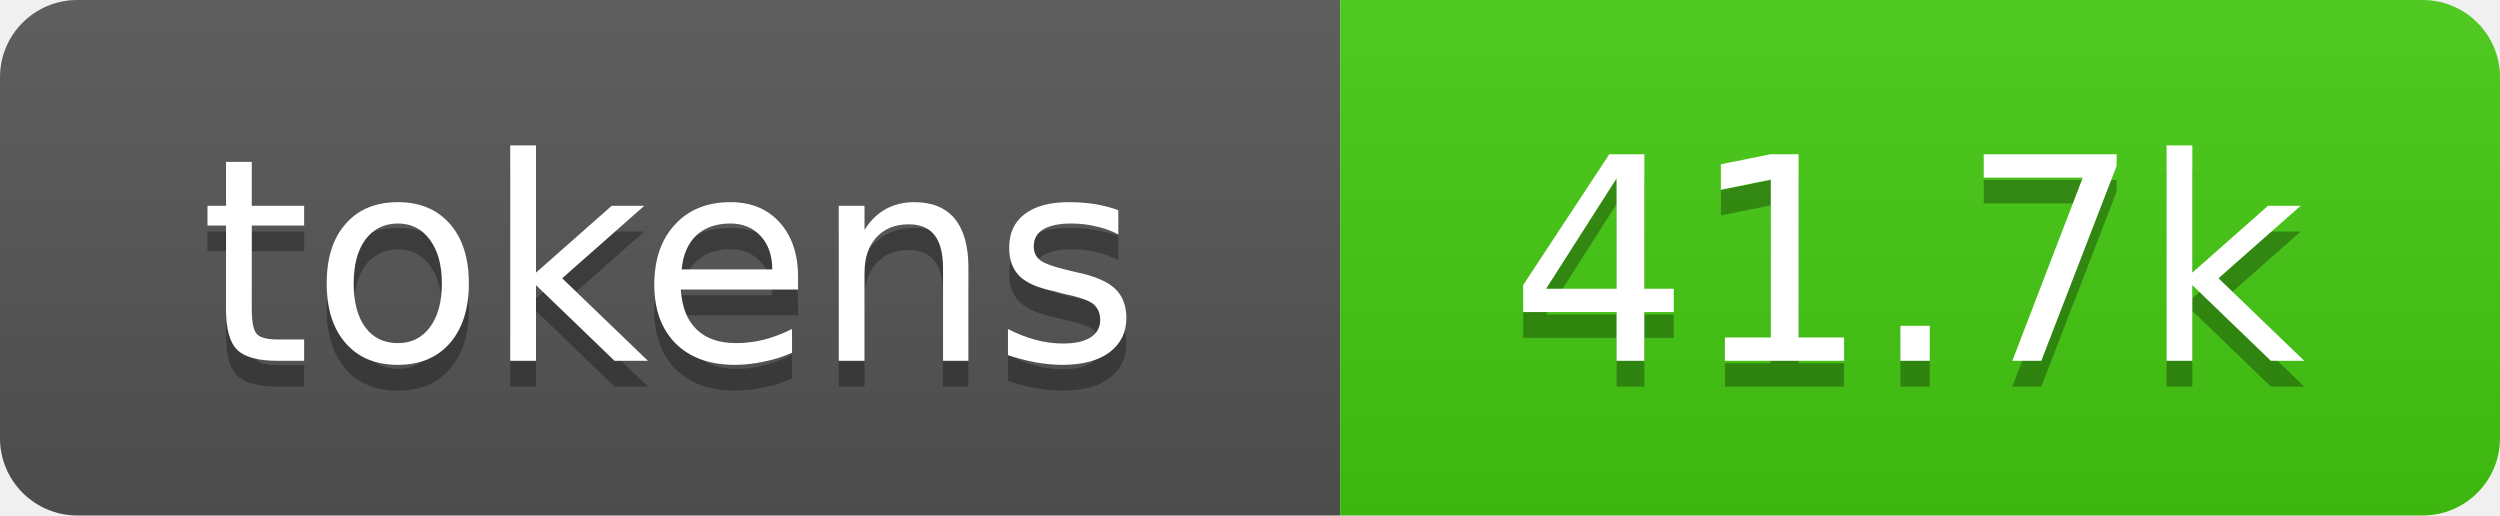
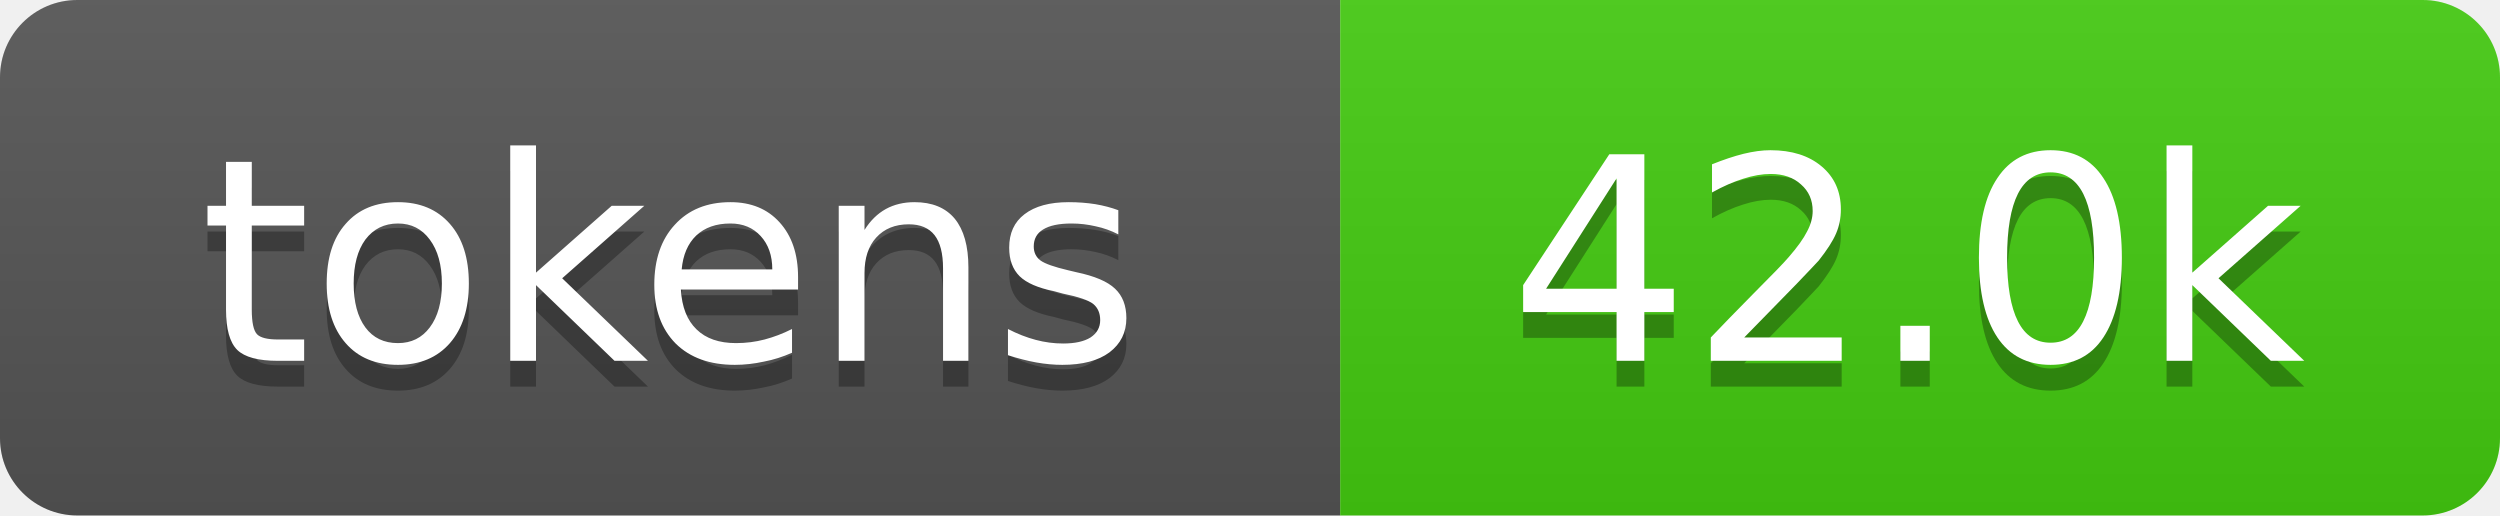
- <svg xmlns="http://www.w3.org/2000/svg" xmlns:xlink="http://www.w3.org/1999/xlink" width="97" height="20" role="img" aria-label="41.7k tokens, 21% of context window">
+ <svg xmlns="http://www.w3.org/2000/svg" xmlns:xlink="http://www.w3.org/1999/xlink" width="97" height="20" role="img" aria-label="42.0k tokens, 21% of context window">
  <linearGradient id="s" x2="0" y2="100%">
    <stop offset="0" stop-color="#bbb" stop-opacity=".1" />
    <stop offset="1" stop-opacity=".1" />
  </linearGradient>
  <clipPath id="r">
    <rect width="97" height="20" rx="3" fill="#fff" />
  </clipPath>
  <a xlink:href="https://github.com/qwibitai/nanoclaw/tree/main/repo-tokens">
    <g clip-path="url(#r)">
      <rect width="52" height="20" fill="#555" />
      <rect x="52" width="45" height="20" fill="#4c1" />
      <rect width="97" height="20" fill="url(#s)" />
      <g fill="#fff" text-anchor="middle" font-family="Verdana,Geneva,DejaVu Sans,sans-serif" font-size="11">
        <text aria-hidden="true" x="26" y="15" fill="#010101" fill-opacity=".3">tokens</text>
        <text x="26" y="14">tokens</text>
-         <text aria-hidden="true" x="74" y="15" fill="#010101" fill-opacity=".3">41.7k</text>
-         <text x="74" y="14">41.7k</text>
+         <text aria-hidden="true" x="74" y="15" fill="#010101" fill-opacity=".3">42.0k</text>
+         <text x="74" y="14">42.0k</text>
      </g>
    </g>
  </a>
</svg>
